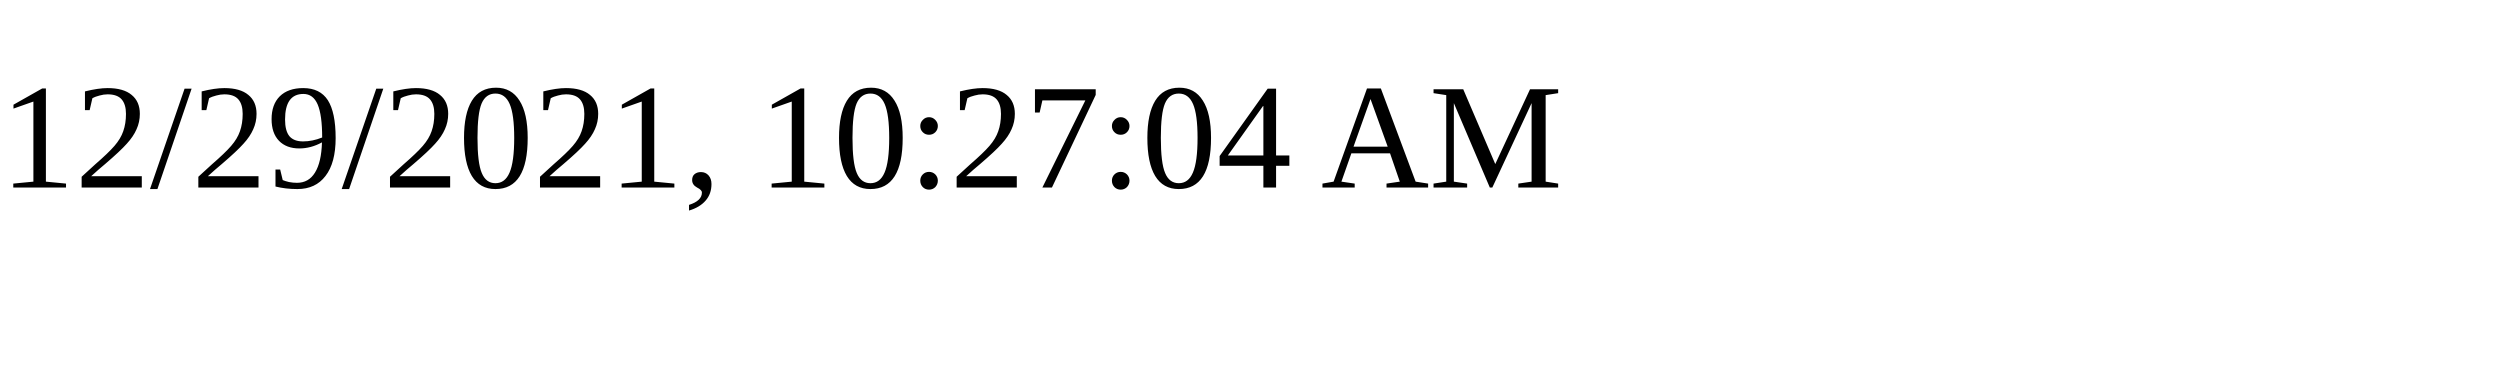
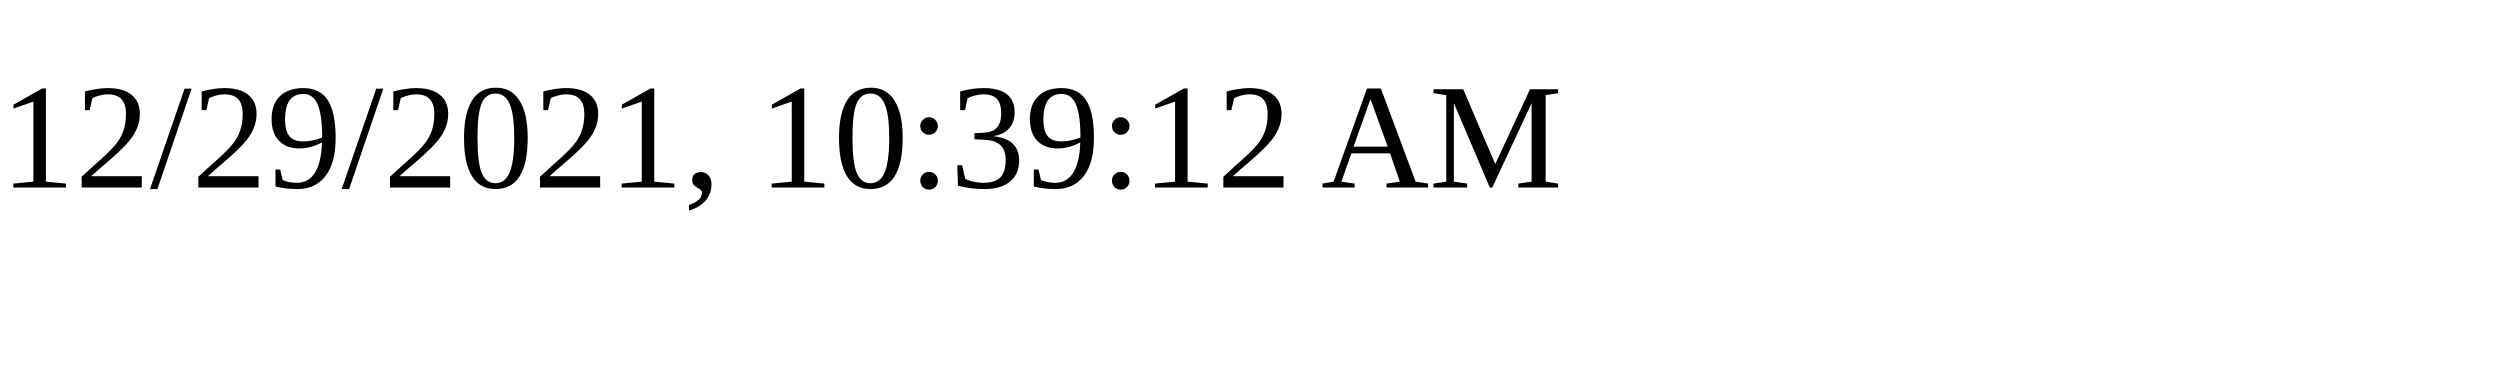
<svg xmlns="http://www.w3.org/2000/svg" height="30" width="200">
-   <text x="0" y="15">12/29/2021, 10:27:04 AM</text>
+   <text x="0" y="15">12/29/2021, 10:39:12 AM</text>
</svg>
